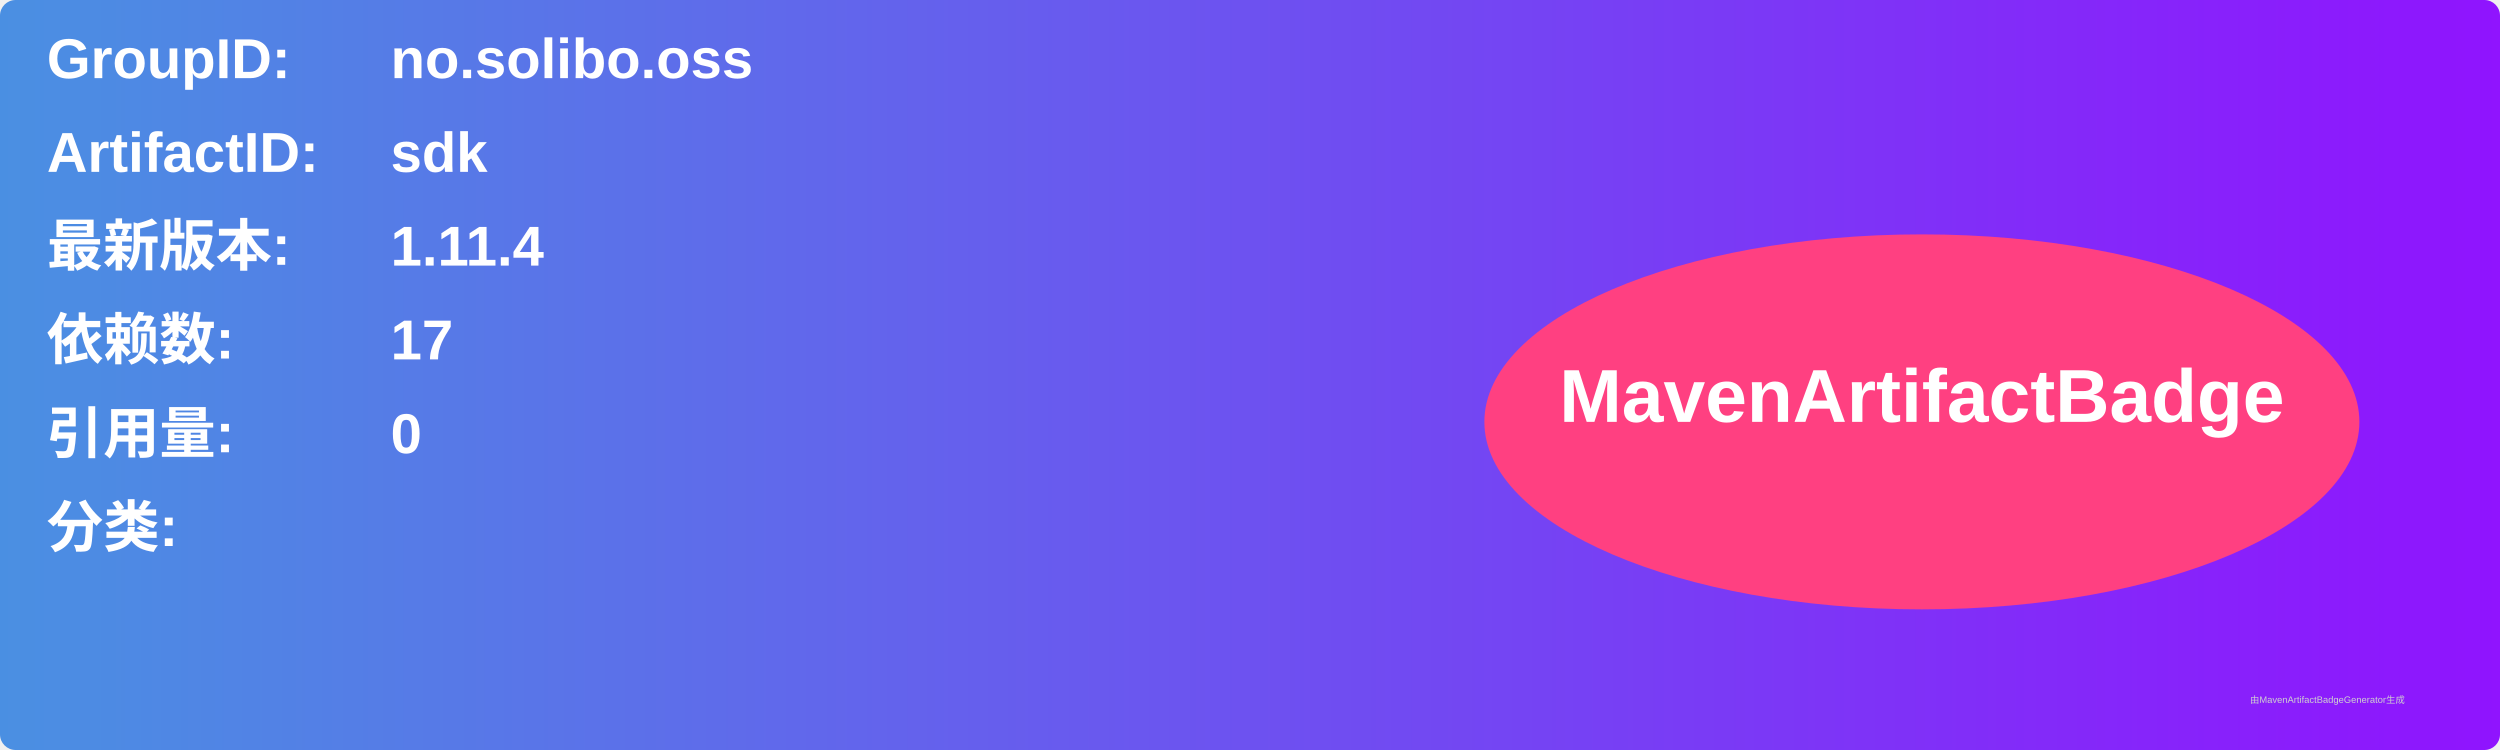
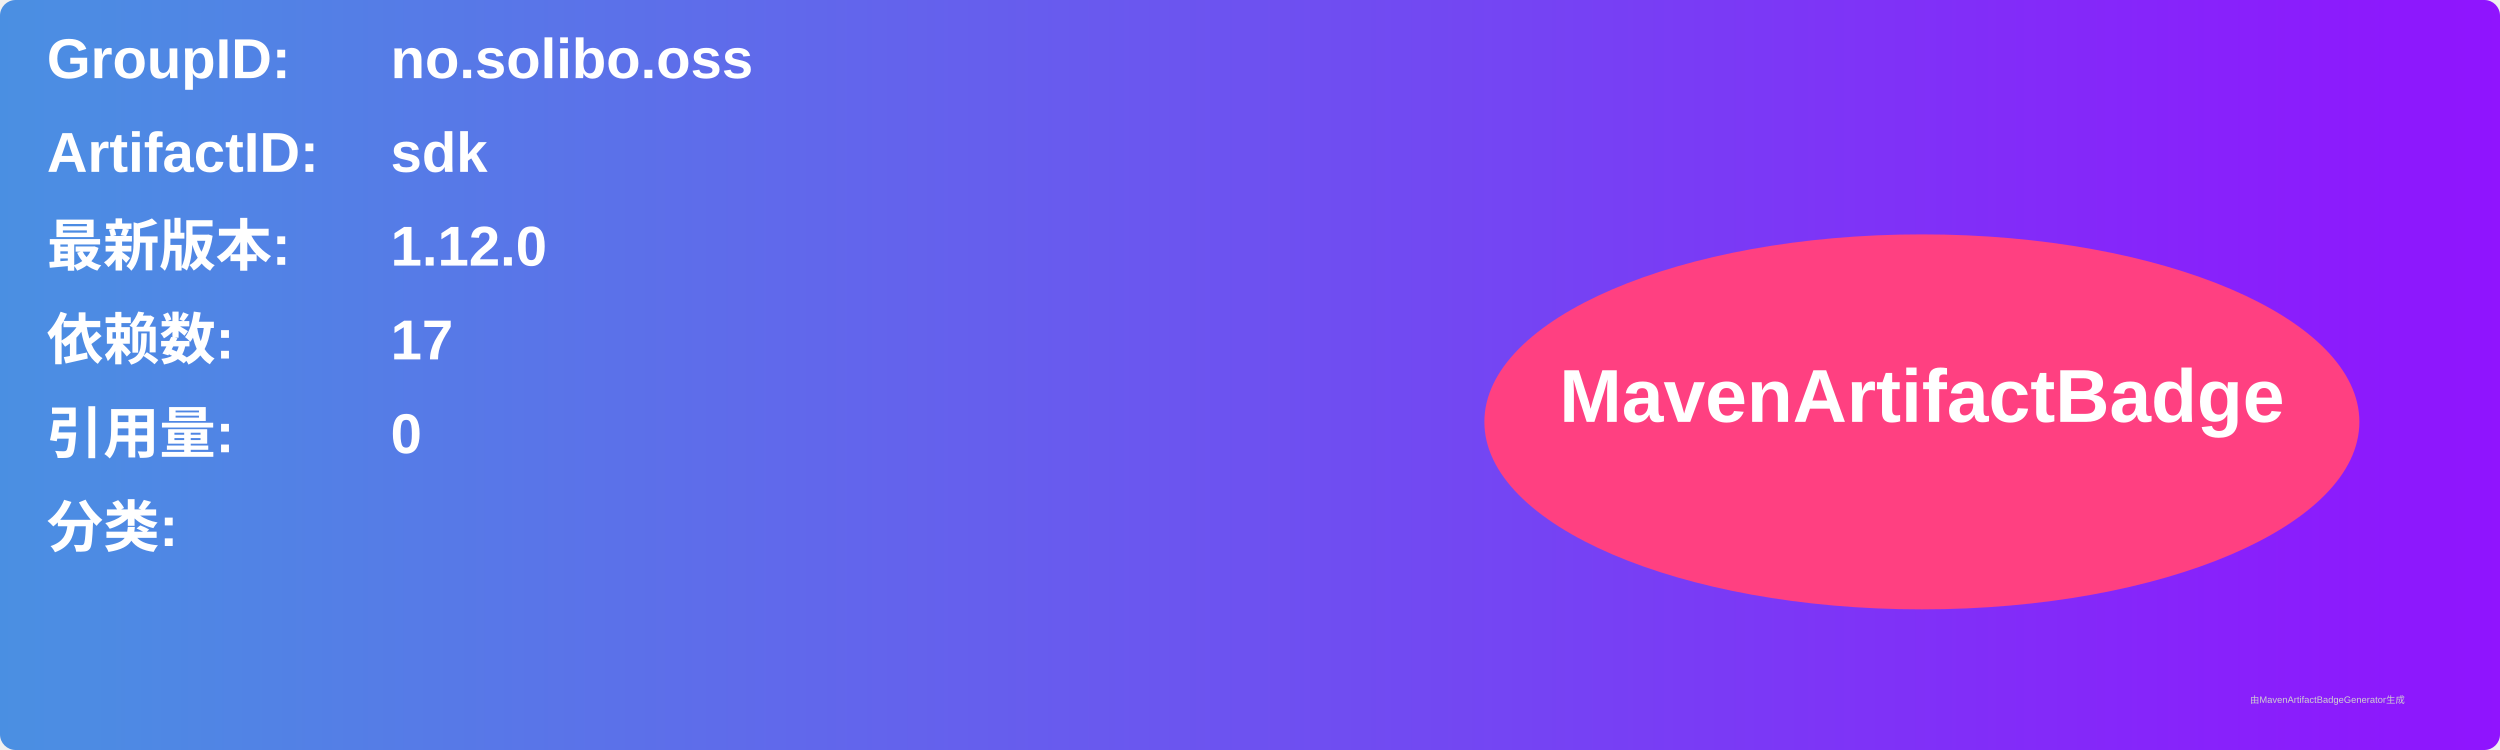
<svg xmlns="http://www.w3.org/2000/svg" width="800" height="240" viewBox="0 0 800 240">
  <linearGradient id="grad" x1="0%" y1="0%" x2="100%" y2="0%">
    <stop offset="0%" stop-color="#4a90e2" />
    <stop offset="100%" stop-color="#9013fe" />
  </linearGradient>
  <rect width="100%" height="100%" rx="5" ry="5" fill="url(#grad)" />
  <g transform="translate(15, 15)">
    <text x="0" y="10" font-family="Arial" font-size="18" fill="white" font-weight="bold" width="260">GroupID:</text>
    <text x="110" y="10" font-family="Arial" font-size="18" fill="white" font-weight="bold" width="460">no.solibo.oss</text>
    <text x="0" y="40" font-family="Arial" font-size="18" fill="white" font-weight="bold" width="260">ArtifactID:</text>
    <text x="110" y="40" font-family="Arial" font-size="18" fill="white" font-weight="bold" width="460">sdk</text>
    <text x="0" y="70" font-family="Arial" font-size="18" fill="white" font-weight="bold">最新版本:</text>
    <text x="110" y="70" font-family="Arial" font-size="18" fill="white" font-weight="bold">
-       <tspan font-weight="bold">1.11.4</tspan>
+       <tspan font-weight="bold">1.12.0</tspan>
    </text>
    <text x="0" y="100" font-family="Arial" font-size="18" fill="white" font-weight="bold">依赖数: </text>
    <text x="110" y="100" font-family="Arial" font-size="18" fill="white">
      <tspan font-weight="bold">17</tspan>
    </text>
    <text x="0" y="130" font-family="Arial" font-size="18" fill="white" font-weight="bold">引用量: </text>
    <text x="110" y="130" font-family="Arial" font-size="18" fill="white">
      <tspan font-weight="bold">0</tspan>
    </text>
    <text x="0" y="160" font-family="Arial" font-size="18" fill="white" font-weight="bold">分类:</text>
    <text x="10" y="190" font-family="Arial" font-size="10" fill="white">
      <tspan font-weight="bold" />
    </text>
    <ellipse cx="600" cy="120" rx="140" ry="60" fill="#ff4081" />
    <text x="600" y="120" text-anchor="middle" font-family="Arial" font-size="24" fill="white" font-weight="bold">MavenArtifactBadge</text>
  </g>
  <text x="720" y="225" font-family="Arial" font-size="3" fill="#d0d0d0">由MavenArtifactBadgeGenerator生成</text>
</svg>
